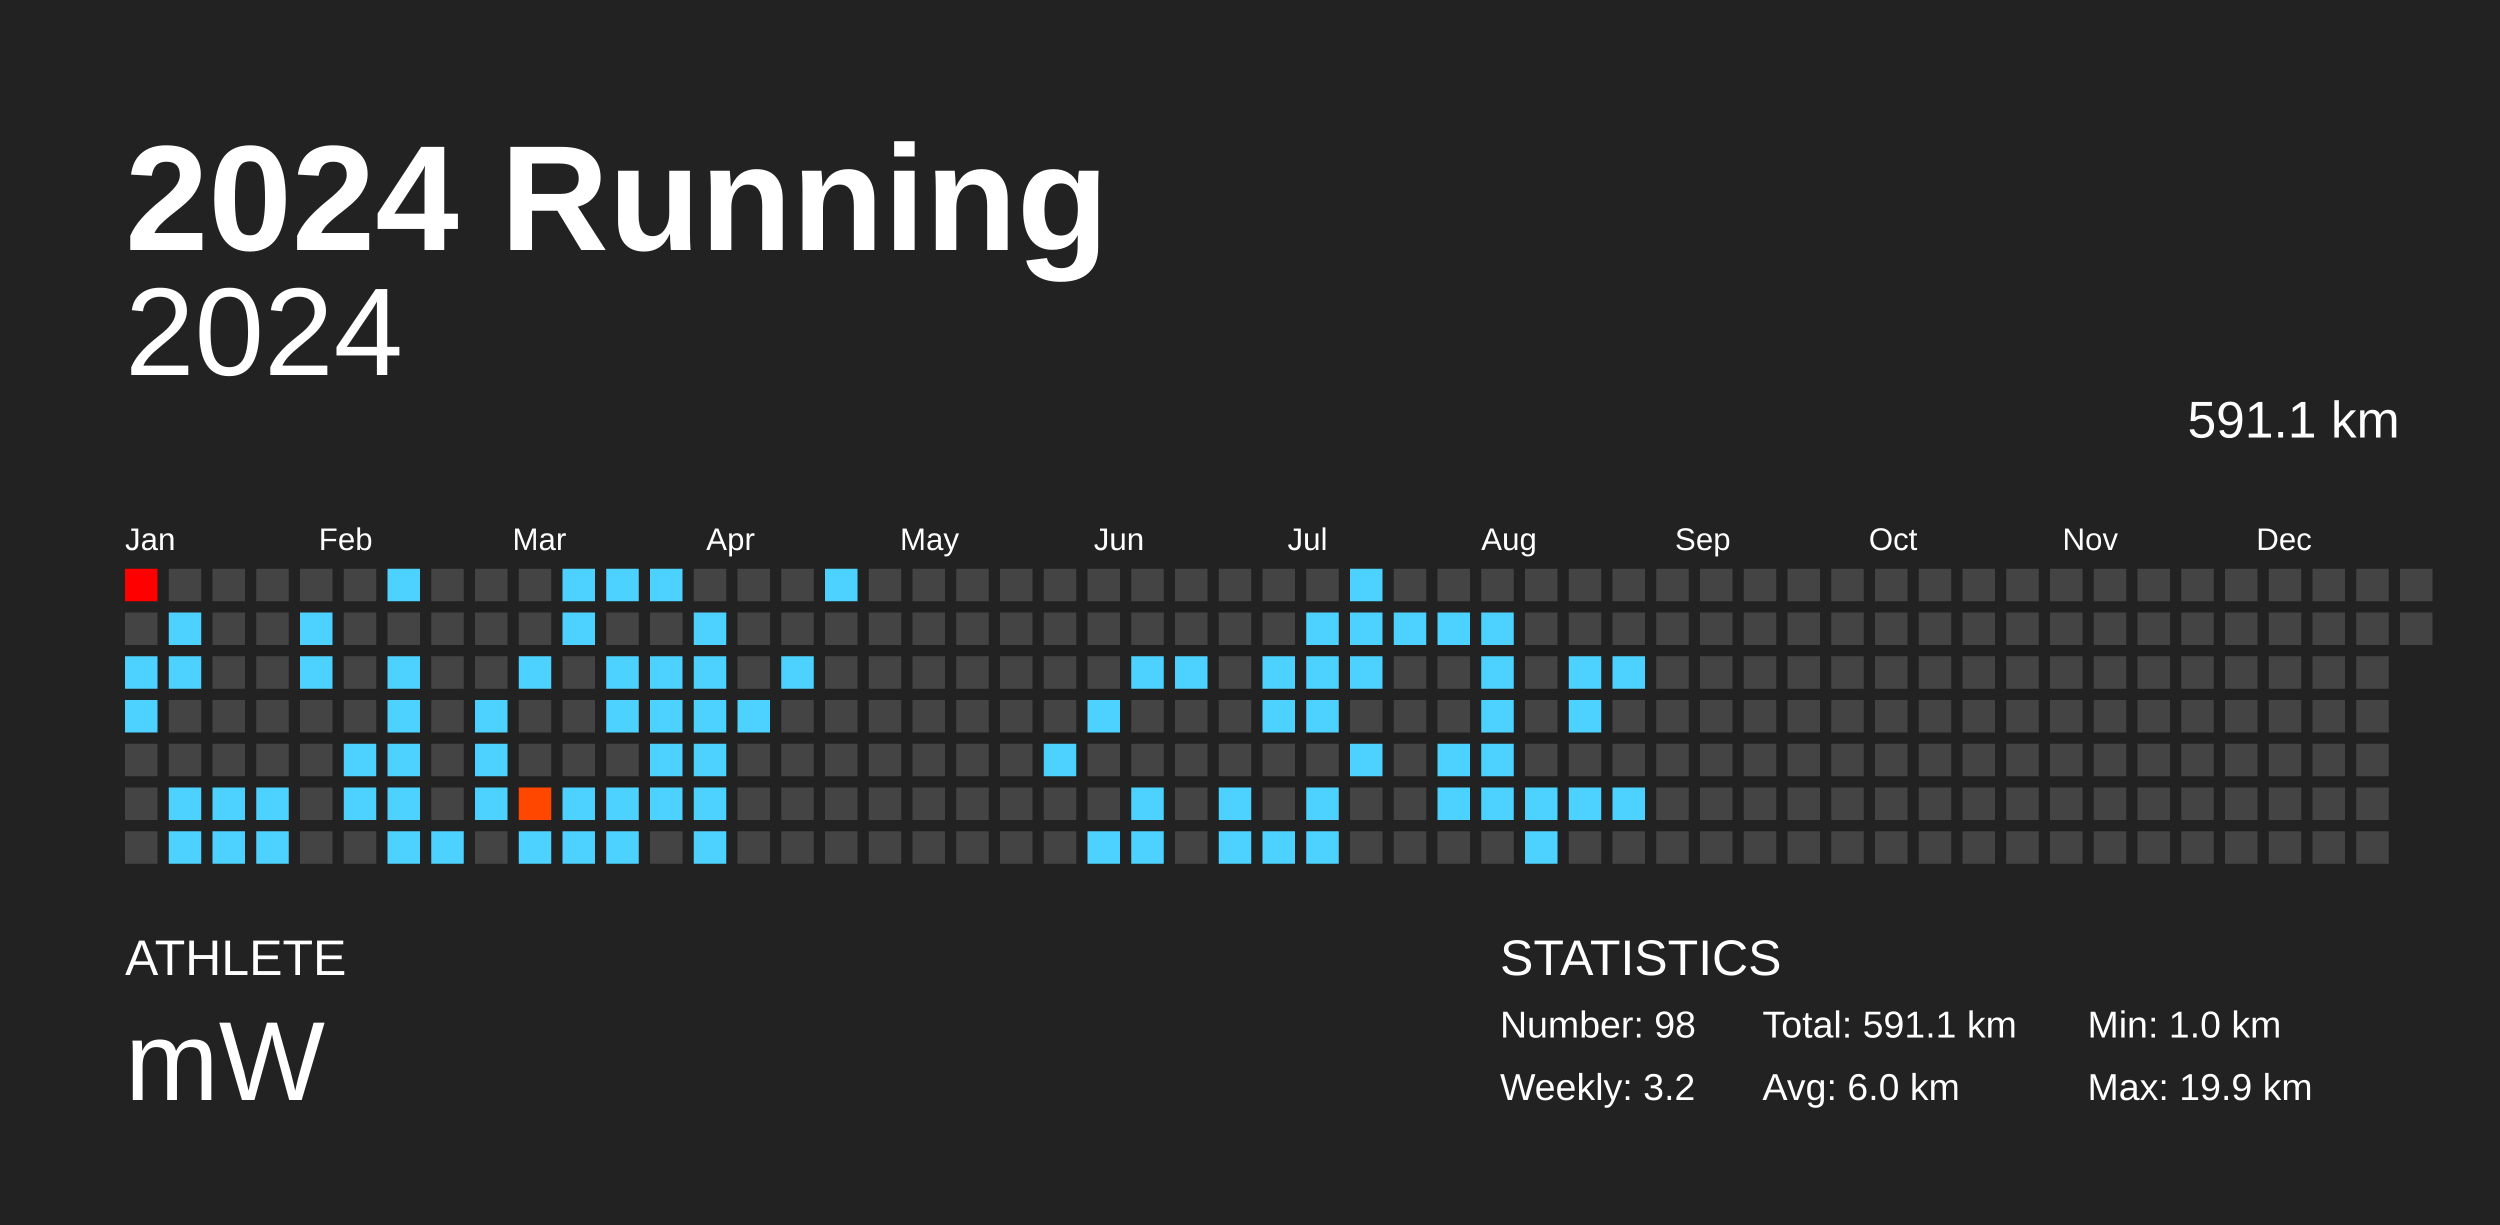
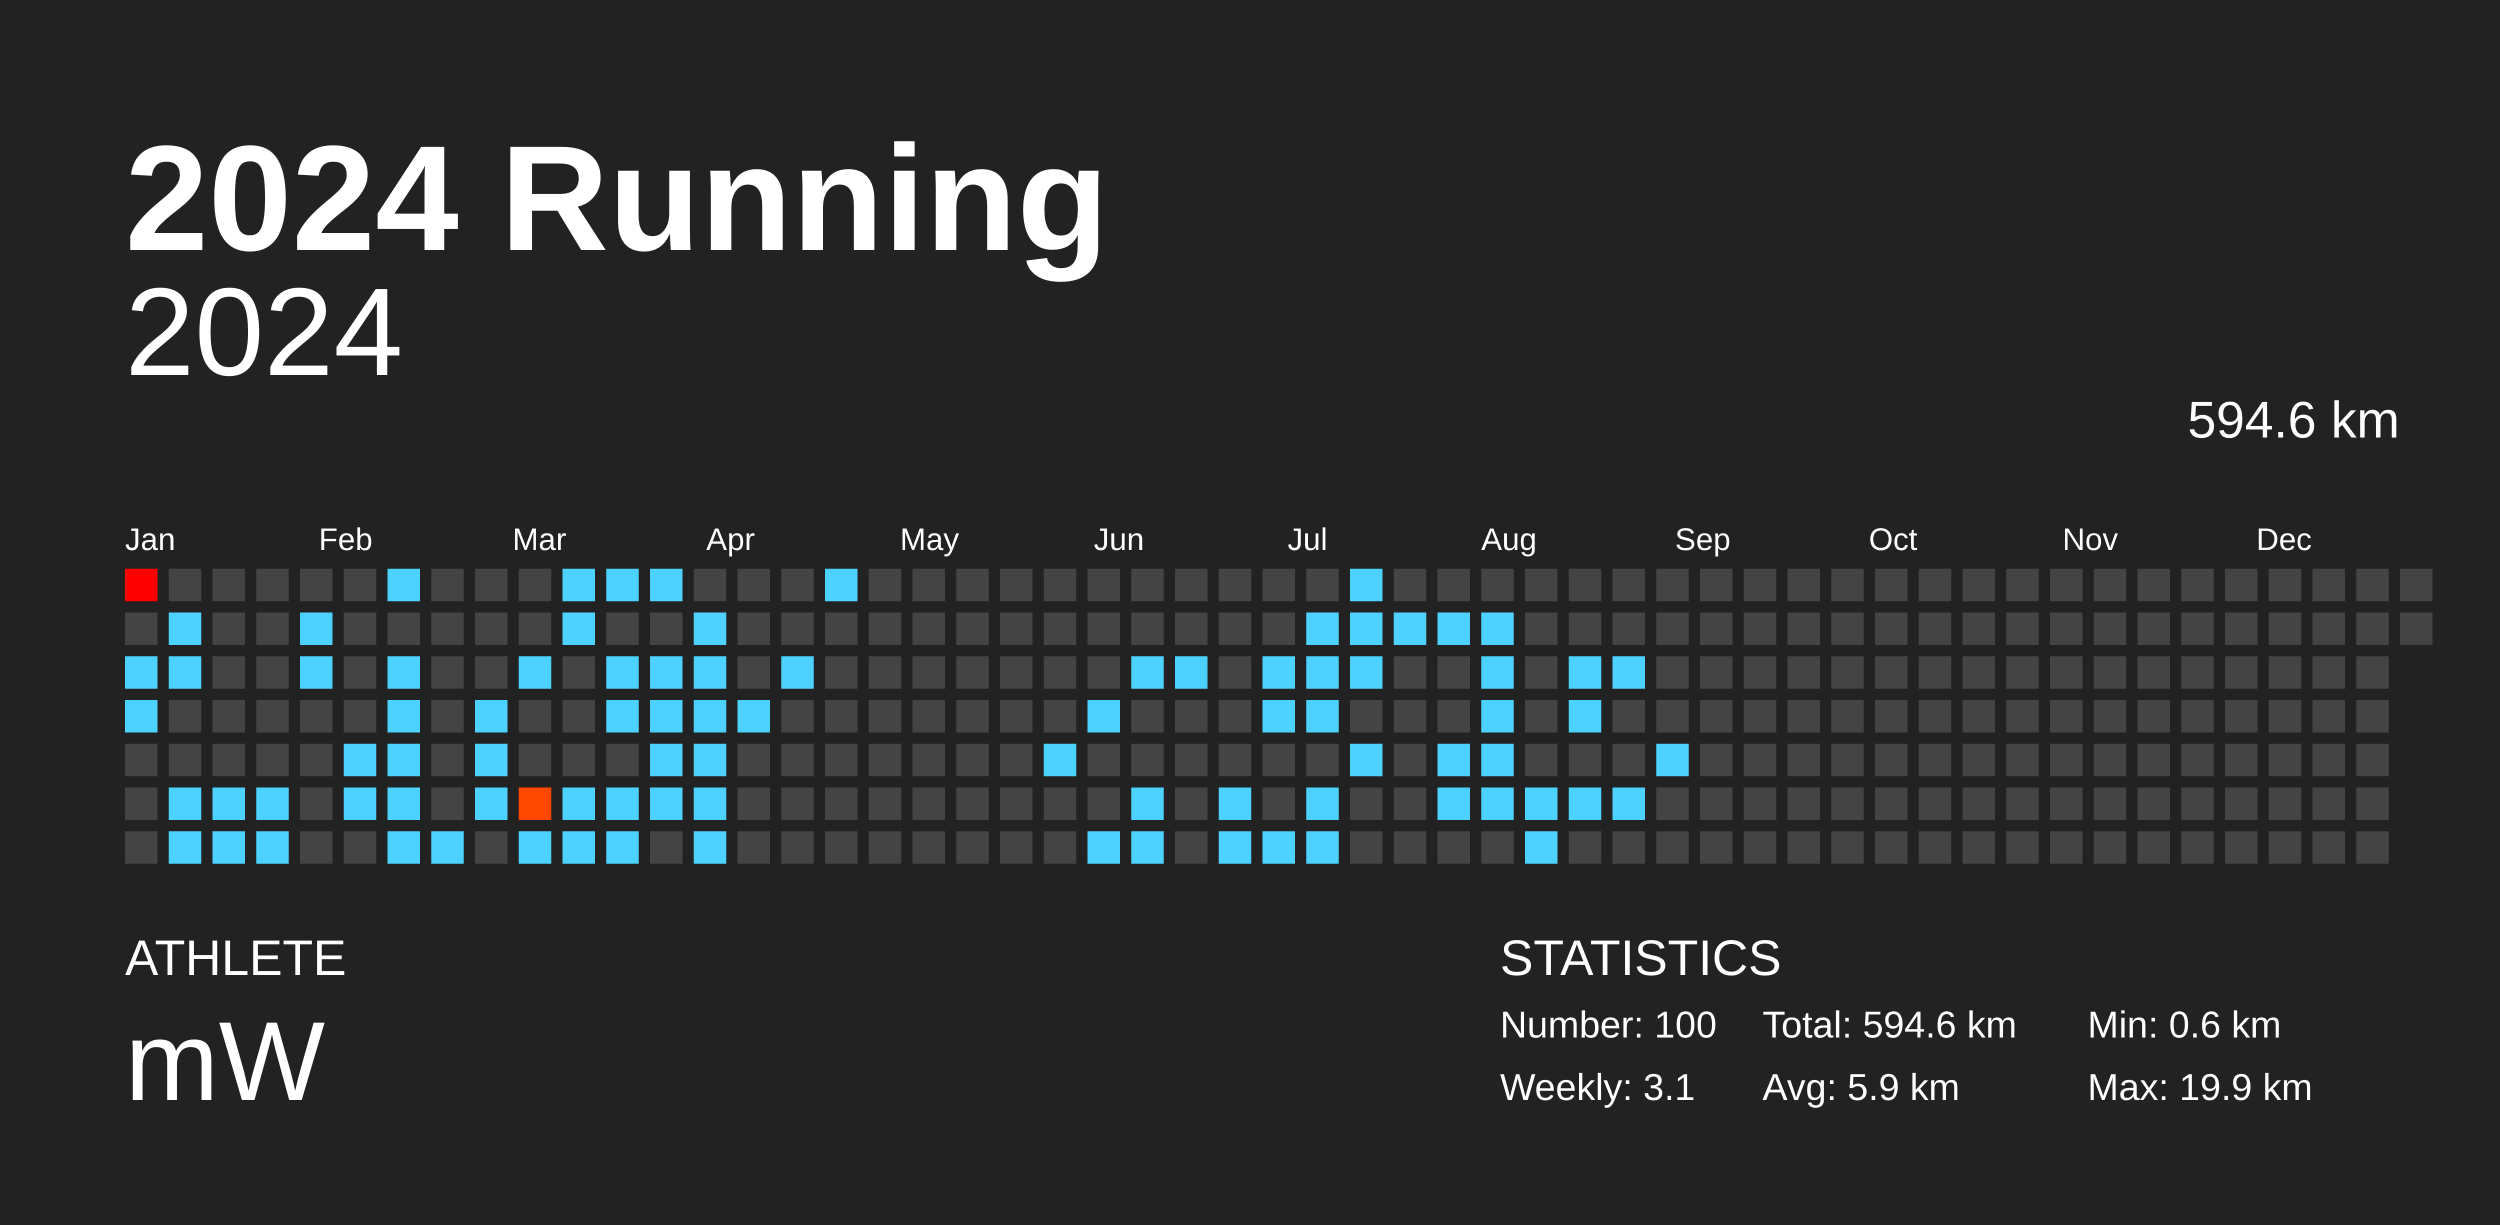
<svg xmlns="http://www.w3.org/2000/svg" baseProfile="full" height="98mm" version="1.1" viewBox="0,0,200,98" width="200mm">
  <defs />
  <rect fill="#222222" height="98" width="200" x="0" y="0" />
  <text fill="#FFFFFF" style="font-size:12px; font-family:Arial; font-weight:bold;" x="10" y="20">2024 Running</text>
  <text fill="#FFFFFF" style="font-size:4px; font-family:Arial" x="10" y="78">ATHLETE</text>
  <text fill="#FFFFFF" style="font-size:9px; font-family:Arial" x="10" y="88">mW</text>
  <text fill="#FFFFFF" style="font-size:4px; font-family:Arial" x="120" y="78">STATISTICS</text>
-   <text fill="#FFFFFF" style="font-size:3px; font-family:Arial" x="120" y="83">Number: 98</text>
-   <text fill="#FFFFFF" style="font-size:3px; font-family:Arial" x="120" y="88">Weekly: 3.2</text>
-   <text fill="#FFFFFF" style="font-size:3px; font-family:Arial" x="141" y="83">Total: 591.1 km</text>
-   <text fill="#FFFFFF" style="font-size:3px; font-family:Arial" x="141" y="88">Avg: 6.0 km</text>
-   <text fill="#FFFFFF" style="font-size:3px; font-family:Arial" x="167" y="83">Min: 1.0 km</text>
+   <text fill="#FFFFFF" style="font-size:3px; font-family:Arial" x="120" y="83">Number: 100</text>
+   <text fill="#FFFFFF" style="font-size:3px; font-family:Arial" x="120" y="88">Weekly: 3.1</text>
+   <text fill="#FFFFFF" style="font-size:3px; font-family:Arial" x="141" y="83">Total: 594.6 km</text>
+   <text fill="#FFFFFF" style="font-size:3px; font-family:Arial" x="141" y="88">Avg: 5.9 km</text>
+   <text fill="#FFFFFF" style="font-size:3px; font-family:Arial" x="167" y="83">Min: 0.6 km</text>
  <text fill="#FFFFFF" style="font-size:3px; font-family:Arial" x="167" y="88">Max: 19.9 km</text>
  <text alignment-baseline="hanging" fill="#FFFFFF" style="font-size:10.0px; font-family:Arial;" x="10" y="30">2024</text>
-   <text alignment-baseline="hanging" fill="#FFFFFF" style="font-size:4.125px; font-family:Arial;" x="175" y="35">591.1 km</text>
+   <text alignment-baseline="hanging" fill="#FFFFFF" style="font-size:4.125px; font-family:Arial;" x="175" y="35">594.6 km</text>
  <text fill="#FFFFFF" style="font-size:2.5px; font-family:Arial" x="10.0" y="44">Jan</text>
  <text fill="#FFFFFF" style="font-size:2.5px; font-family:Arial" x="25.5" y="44">Feb</text>
  <text fill="#FFFFFF" style="font-size:2.5px; font-family:Arial" x="41.0" y="44">Mar</text>
  <text fill="#FFFFFF" style="font-size:2.5px; font-family:Arial" x="56.5" y="44">Apr</text>
  <text fill="#FFFFFF" style="font-size:2.5px; font-family:Arial" x="72.0" y="44">May</text>
  <text fill="#FFFFFF" style="font-size:2.5px; font-family:Arial" x="87.5" y="44">Jun</text>
  <text fill="#FFFFFF" style="font-size:2.5px; font-family:Arial" x="103.0" y="44">Jul</text>
  <text fill="#FFFFFF" style="font-size:2.5px; font-family:Arial" x="118.5" y="44">Aug</text>
  <text fill="#FFFFFF" style="font-size:2.5px; font-family:Arial" x="134.0" y="44">Sep</text>
  <text fill="#FFFFFF" style="font-size:2.5px; font-family:Arial" x="149.5" y="44">Oct</text>
  <text fill="#FFFFFF" style="font-size:2.5px; font-family:Arial" x="165.0" y="44">Nov</text>
  <text fill="#FFFFFF" style="font-size:2.5px; font-family:Arial" x="180.5" y="44">Dec</text>
  <rect fill="red" height="2.6" width="2.6" x="10.0" y="45.5" />
  <rect fill="#444444" height="2.6" width="2.6" x="10.0" y="49.0" />
  <rect fill="#4dd2ff" height="2.6" width="2.6" x="10.0" y="52.5" />
  <rect fill="#4dd2ff" height="2.6" width="2.6" x="10.0" y="56.0" />
  <rect fill="#444444" height="2.6" width="2.6" x="10.0" y="59.5" />
  <rect fill="#444444" height="2.6" width="2.6" x="10.0" y="63.0" />
  <rect fill="#444444" height="2.6" width="2.6" x="10.0" y="66.5" />
  <rect fill="#444444" height="2.6" width="2.6" x="13.5" y="45.5" />
  <rect fill="#4dd2ff" height="2.6" width="2.6" x="13.5" y="49.0" />
  <rect fill="#4dd2ff" height="2.6" width="2.6" x="13.5" y="52.5" />
  <rect fill="#444444" height="2.6" width="2.6" x="13.5" y="56.0" />
  <rect fill="#444444" height="2.6" width="2.6" x="13.5" y="59.5" />
  <rect fill="#4dd2ff" height="2.6" width="2.6" x="13.5" y="63.0" />
  <rect fill="#4dd2ff" height="2.6" width="2.6" x="13.5" y="66.5" />
  <rect fill="#444444" height="2.6" width="2.6" x="17.0" y="45.5" />
  <rect fill="#444444" height="2.6" width="2.6" x="17.0" y="49.0" />
  <rect fill="#444444" height="2.6" width="2.6" x="17.0" y="52.5" />
  <rect fill="#444444" height="2.6" width="2.6" x="17.0" y="56.0" />
  <rect fill="#444444" height="2.6" width="2.6" x="17.0" y="59.5" />
  <rect fill="#4dd2ff" height="2.6" width="2.6" x="17.0" y="63.0" />
  <rect fill="#4dd2ff" height="2.6" width="2.6" x="17.0" y="66.5" />
  <rect fill="#444444" height="2.6" width="2.6" x="20.5" y="45.5" />
  <rect fill="#444444" height="2.6" width="2.6" x="20.5" y="49.0" />
  <rect fill="#444444" height="2.6" width="2.6" x="20.5" y="52.5" />
  <rect fill="#444444" height="2.6" width="2.6" x="20.5" y="56.0" />
  <rect fill="#444444" height="2.6" width="2.6" x="20.5" y="59.5" />
  <rect fill="#4dd2ff" height="2.6" width="2.6" x="20.5" y="63.0" />
  <rect fill="#4dd2ff" height="2.6" width="2.6" x="20.5" y="66.5" />
  <rect fill="#444444" height="2.6" width="2.6" x="24.0" y="45.5" />
  <rect fill="#4dd2ff" height="2.6" width="2.6" x="24.0" y="49.0" />
  <rect fill="#4dd2ff" height="2.6" width="2.6" x="24.0" y="52.5" />
  <rect fill="#444444" height="2.6" width="2.6" x="24.0" y="56.0" />
  <rect fill="#444444" height="2.6" width="2.6" x="24.0" y="59.5" />
  <rect fill="#444444" height="2.6" width="2.6" x="24.0" y="63.0" />
  <rect fill="#444444" height="2.6" width="2.6" x="24.0" y="66.5" />
  <rect fill="#444444" height="2.6" width="2.6" x="27.5" y="45.5" />
  <rect fill="#444444" height="2.6" width="2.6" x="27.5" y="49.0" />
  <rect fill="#444444" height="2.6" width="2.6" x="27.5" y="52.5" />
  <rect fill="#444444" height="2.6" width="2.6" x="27.5" y="56.0" />
  <rect fill="#4dd2ff" height="2.6" width="2.6" x="27.5" y="59.5" />
  <rect fill="#4dd2ff" height="2.6" width="2.6" x="27.5" y="63.0" />
  <rect fill="#444444" height="2.6" width="2.6" x="27.5" y="66.5" />
  <rect fill="#4dd2ff" height="2.6" width="2.6" x="31.0" y="45.5" />
  <rect fill="#444444" height="2.6" width="2.6" x="31.0" y="49.0" />
  <rect fill="#4dd2ff" height="2.6" width="2.6" x="31.0" y="52.5" />
  <rect fill="#4dd2ff" height="2.6" width="2.6" x="31.0" y="56.0" />
  <rect fill="#4dd2ff" height="2.6" width="2.6" x="31.0" y="59.5" />
  <rect fill="#4dd2ff" height="2.6" width="2.6" x="31.0" y="63.0" />
  <rect fill="#4dd2ff" height="2.6" width="2.6" x="31.0" y="66.5" />
  <rect fill="#444444" height="2.6" width="2.6" x="34.5" y="45.5" />
  <rect fill="#444444" height="2.6" width="2.6" x="34.5" y="49.0" />
  <rect fill="#444444" height="2.6" width="2.6" x="34.5" y="52.5" />
  <rect fill="#444444" height="2.6" width="2.6" x="34.5" y="56.0" />
  <rect fill="#444444" height="2.6" width="2.6" x="34.5" y="59.5" />
  <rect fill="#444444" height="2.6" width="2.6" x="34.5" y="63.0" />
  <rect fill="#4dd2ff" height="2.6" width="2.6" x="34.5" y="66.5" />
  <rect fill="#444444" height="2.6" width="2.6" x="38.0" y="45.5" />
  <rect fill="#444444" height="2.6" width="2.6" x="38.0" y="49.0" />
  <rect fill="#444444" height="2.6" width="2.6" x="38.0" y="52.5" />
  <rect fill="#4dd2ff" height="2.6" width="2.6" x="38.0" y="56.0" />
  <rect fill="#4dd2ff" height="2.6" width="2.6" x="38.0" y="59.5" />
  <rect fill="#4dd2ff" height="2.6" width="2.6" x="38.0" y="63.0" />
  <rect fill="#444444" height="2.6" width="2.6" x="38.0" y="66.5" />
  <rect fill="#444444" height="2.6" width="2.6" x="41.5" y="45.5" />
  <rect fill="#444444" height="2.6" width="2.6" x="41.5" y="49.0" />
  <rect fill="#4dd2ff" height="2.6" width="2.6" x="41.5" y="52.5" />
  <rect fill="#444444" height="2.6" width="2.6" x="41.5" y="56.0" />
  <rect fill="#444444" height="2.6" width="2.6" x="41.5" y="59.5" />
  <rect fill="#ff4700" height="2.6" width="2.6" x="41.5" y="63.0" />
  <rect fill="#4dd2ff" height="2.6" width="2.6" x="41.5" y="66.5" />
  <rect fill="#4dd2ff" height="2.6" width="2.6" x="45.0" y="45.5" />
  <rect fill="#4dd2ff" height="2.6" width="2.6" x="45.0" y="49.0" />
  <rect fill="#444444" height="2.6" width="2.6" x="45.0" y="52.5" />
  <rect fill="#444444" height="2.6" width="2.6" x="45.0" y="56.0" />
  <rect fill="#444444" height="2.6" width="2.6" x="45.0" y="59.5" />
  <rect fill="#4dd2ff" height="2.6" width="2.6" x="45.0" y="63.0" />
  <rect fill="#4dd2ff" height="2.6" width="2.6" x="45.0" y="66.5" />
  <rect fill="#4dd2ff" height="2.6" width="2.6" x="48.5" y="45.5" />
  <rect fill="#444444" height="2.6" width="2.6" x="48.5" y="49.0" />
  <rect fill="#4dd2ff" height="2.6" width="2.6" x="48.5" y="52.5" />
  <rect fill="#4dd2ff" height="2.6" width="2.6" x="48.5" y="56.0" />
  <rect fill="#444444" height="2.6" width="2.6" x="48.5" y="59.5" />
  <rect fill="#4dd2ff" height="2.6" width="2.6" x="48.5" y="63.0" />
  <rect fill="#4dd2ff" height="2.6" width="2.6" x="48.5" y="66.5" />
  <rect fill="#4dd2ff" height="2.6" width="2.6" x="52.0" y="45.5" />
  <rect fill="#444444" height="2.6" width="2.6" x="52.0" y="49.0" />
  <rect fill="#4dd2ff" height="2.6" width="2.6" x="52.0" y="52.5" />
  <rect fill="#4dd2ff" height="2.6" width="2.6" x="52.0" y="56.0" />
  <rect fill="#4dd2ff" height="2.6" width="2.6" x="52.0" y="59.5" />
  <rect fill="#4dd2ff" height="2.6" width="2.6" x="52.0" y="63.0" />
  <rect fill="#444444" height="2.6" width="2.6" x="52.0" y="66.5" />
  <rect fill="#444444" height="2.6" width="2.6" x="55.5" y="45.5" />
  <rect fill="#4dd2ff" height="2.6" width="2.6" x="55.5" y="49.0" />
  <rect fill="#4dd2ff" height="2.6" width="2.6" x="55.5" y="52.5" />
  <rect fill="#4dd2ff" height="2.6" width="2.6" x="55.5" y="56.0" />
  <rect fill="#4dd2ff" height="2.6" width="2.6" x="55.5" y="59.5" />
  <rect fill="#4dd2ff" height="2.6" width="2.6" x="55.5" y="63.0" />
  <rect fill="#4dd2ff" height="2.6" width="2.6" x="55.5" y="66.5" />
  <rect fill="#444444" height="2.6" width="2.6" x="59.0" y="45.5" />
  <rect fill="#444444" height="2.6" width="2.6" x="59.0" y="49.0" />
  <rect fill="#444444" height="2.6" width="2.6" x="59.0" y="52.5" />
  <rect fill="#4dd2ff" height="2.6" width="2.6" x="59.0" y="56.0" />
  <rect fill="#444444" height="2.6" width="2.6" x="59.0" y="59.5" />
  <rect fill="#444444" height="2.6" width="2.6" x="59.0" y="63.0" />
  <rect fill="#444444" height="2.6" width="2.6" x="59.0" y="66.5" />
  <rect fill="#444444" height="2.6" width="2.6" x="62.5" y="45.5" />
  <rect fill="#444444" height="2.6" width="2.6" x="62.5" y="49.0" />
  <rect fill="#4dd2ff" height="2.6" width="2.6" x="62.5" y="52.5" />
  <rect fill="#444444" height="2.6" width="2.6" x="62.5" y="56.0" />
  <rect fill="#444444" height="2.6" width="2.6" x="62.5" y="59.5" />
  <rect fill="#444444" height="2.6" width="2.6" x="62.5" y="63.0" />
  <rect fill="#444444" height="2.6" width="2.6" x="62.5" y="66.5" />
  <rect fill="#4dd2ff" height="2.6" width="2.6" x="66.0" y="45.5" />
  <rect fill="#444444" height="2.6" width="2.6" x="66.0" y="49.0" />
  <rect fill="#444444" height="2.6" width="2.6" x="66.0" y="52.5" />
  <rect fill="#444444" height="2.6" width="2.6" x="66.0" y="56.0" />
  <rect fill="#444444" height="2.6" width="2.6" x="66.0" y="59.5" />
  <rect fill="#444444" height="2.6" width="2.6" x="66.0" y="63.0" />
  <rect fill="#444444" height="2.6" width="2.6" x="66.0" y="66.5" />
  <rect fill="#444444" height="2.6" width="2.6" x="69.5" y="45.5" />
  <rect fill="#444444" height="2.6" width="2.6" x="69.5" y="49.0" />
  <rect fill="#444444" height="2.6" width="2.6" x="69.5" y="52.5" />
  <rect fill="#444444" height="2.6" width="2.6" x="69.5" y="56.0" />
  <rect fill="#444444" height="2.6" width="2.6" x="69.5" y="59.5" />
  <rect fill="#444444" height="2.6" width="2.6" x="69.5" y="63.0" />
  <rect fill="#444444" height="2.6" width="2.6" x="69.5" y="66.5" />
  <rect fill="#444444" height="2.6" width="2.6" x="73.0" y="45.5" />
  <rect fill="#444444" height="2.6" width="2.6" x="73.0" y="49.0" />
  <rect fill="#444444" height="2.6" width="2.6" x="73.0" y="52.5" />
  <rect fill="#444444" height="2.6" width="2.6" x="73.0" y="56.0" />
  <rect fill="#444444" height="2.6" width="2.6" x="73.0" y="59.5" />
  <rect fill="#444444" height="2.6" width="2.6" x="73.0" y="63.0" />
  <rect fill="#444444" height="2.6" width="2.6" x="73.0" y="66.5" />
  <rect fill="#444444" height="2.6" width="2.6" x="76.5" y="45.5" />
  <rect fill="#444444" height="2.6" width="2.6" x="76.5" y="49.0" />
  <rect fill="#444444" height="2.6" width="2.6" x="76.5" y="52.5" />
  <rect fill="#444444" height="2.6" width="2.6" x="76.5" y="56.0" />
  <rect fill="#444444" height="2.6" width="2.6" x="76.5" y="59.5" />
  <rect fill="#444444" height="2.6" width="2.6" x="76.5" y="63.0" />
  <rect fill="#444444" height="2.6" width="2.6" x="76.5" y="66.5" />
  <rect fill="#444444" height="2.6" width="2.6" x="80.0" y="45.5" />
  <rect fill="#444444" height="2.6" width="2.6" x="80.0" y="49.0" />
  <rect fill="#444444" height="2.6" width="2.6" x="80.0" y="52.5" />
  <rect fill="#444444" height="2.6" width="2.6" x="80.0" y="56.0" />
  <rect fill="#444444" height="2.6" width="2.6" x="80.0" y="59.5" />
  <rect fill="#444444" height="2.6" width="2.6" x="80.0" y="63.0" />
  <rect fill="#444444" height="2.6" width="2.6" x="80.0" y="66.5" />
  <rect fill="#444444" height="2.6" width="2.6" x="83.5" y="45.5" />
  <rect fill="#444444" height="2.6" width="2.6" x="83.5" y="49.0" />
  <rect fill="#444444" height="2.6" width="2.6" x="83.5" y="52.5" />
  <rect fill="#444444" height="2.6" width="2.6" x="83.5" y="56.0" />
  <rect fill="#4dd2ff" height="2.6" width="2.6" x="83.5" y="59.5" />
  <rect fill="#444444" height="2.6" width="2.6" x="83.5" y="63.0" />
  <rect fill="#444444" height="2.6" width="2.6" x="83.5" y="66.5" />
  <rect fill="#444444" height="2.6" width="2.6" x="87.0" y="45.5" />
  <rect fill="#444444" height="2.6" width="2.6" x="87.0" y="49.0" />
  <rect fill="#444444" height="2.6" width="2.6" x="87.0" y="52.5" />
  <rect fill="#4dd2ff" height="2.6" width="2.6" x="87.0" y="56.0" />
  <rect fill="#444444" height="2.6" width="2.6" x="87.0" y="59.5" />
  <rect fill="#444444" height="2.6" width="2.6" x="87.0" y="63.0" />
  <rect fill="#4dd2ff" height="2.6" width="2.6" x="87.0" y="66.5" />
  <rect fill="#444444" height="2.6" width="2.6" x="90.5" y="45.5" />
  <rect fill="#444444" height="2.6" width="2.6" x="90.5" y="49.0" />
  <rect fill="#4dd2ff" height="2.6" width="2.6" x="90.5" y="52.5" />
  <rect fill="#444444" height="2.6" width="2.6" x="90.5" y="56.0" />
  <rect fill="#444444" height="2.6" width="2.6" x="90.5" y="59.5" />
  <rect fill="#4dd2ff" height="2.6" width="2.6" x="90.5" y="63.0" />
  <rect fill="#4dd2ff" height="2.6" width="2.6" x="90.5" y="66.5" />
  <rect fill="#444444" height="2.6" width="2.6" x="94.0" y="45.5" />
  <rect fill="#444444" height="2.6" width="2.6" x="94.0" y="49.0" />
  <rect fill="#4dd2ff" height="2.6" width="2.6" x="94.0" y="52.5" />
  <rect fill="#444444" height="2.6" width="2.6" x="94.0" y="56.0" />
  <rect fill="#444444" height="2.6" width="2.6" x="94.0" y="59.5" />
  <rect fill="#444444" height="2.6" width="2.6" x="94.0" y="63.0" />
  <rect fill="#444444" height="2.6" width="2.6" x="94.0" y="66.5" />
  <rect fill="#444444" height="2.6" width="2.6" x="97.5" y="45.5" />
  <rect fill="#444444" height="2.6" width="2.6" x="97.5" y="49.0" />
  <rect fill="#444444" height="2.6" width="2.6" x="97.5" y="52.5" />
  <rect fill="#444444" height="2.6" width="2.6" x="97.5" y="56.0" />
  <rect fill="#444444" height="2.6" width="2.6" x="97.5" y="59.5" />
  <rect fill="#4dd2ff" height="2.6" width="2.6" x="97.5" y="63.0" />
  <rect fill="#4dd2ff" height="2.6" width="2.6" x="97.5" y="66.5" />
  <rect fill="#444444" height="2.6" width="2.6" x="101.0" y="45.5" />
  <rect fill="#444444" height="2.6" width="2.6" x="101.0" y="49.0" />
  <rect fill="#4dd2ff" height="2.6" width="2.6" x="101.0" y="52.5" />
  <rect fill="#4dd2ff" height="2.6" width="2.6" x="101.0" y="56.0" />
  <rect fill="#444444" height="2.6" width="2.6" x="101.0" y="59.5" />
  <rect fill="#444444" height="2.6" width="2.6" x="101.0" y="63.0" />
  <rect fill="#4dd2ff" height="2.6" width="2.6" x="101.0" y="66.5" />
  <rect fill="#444444" height="2.6" width="2.6" x="104.5" y="45.5" />
  <rect fill="#4dd2ff" height="2.6" width="2.6" x="104.5" y="49.0" />
  <rect fill="#4dd2ff" height="2.6" width="2.6" x="104.5" y="52.5" />
  <rect fill="#4dd2ff" height="2.6" width="2.6" x="104.5" y="56.0" />
  <rect fill="#444444" height="2.6" width="2.6" x="104.5" y="59.5" />
  <rect fill="#4dd2ff" height="2.6" width="2.6" x="104.5" y="63.0" />
  <rect fill="#4dd2ff" height="2.6" width="2.6" x="104.5" y="66.5" />
  <rect fill="#4dd2ff" height="2.6" width="2.6" x="108.0" y="45.5" />
  <rect fill="#4dd2ff" height="2.6" width="2.6" x="108.0" y="49.0" />
  <rect fill="#4dd2ff" height="2.6" width="2.6" x="108.0" y="52.5" />
  <rect fill="#444444" height="2.6" width="2.6" x="108.0" y="56.0" />
  <rect fill="#4dd2ff" height="2.6" width="2.6" x="108.0" y="59.5" />
  <rect fill="#444444" height="2.6" width="2.6" x="108.0" y="63.0" />
  <rect fill="#444444" height="2.6" width="2.6" x="108.0" y="66.5" />
  <rect fill="#444444" height="2.6" width="2.6" x="111.5" y="45.5" />
  <rect fill="#4dd2ff" height="2.6" width="2.6" x="111.5" y="49.0" />
  <rect fill="#444444" height="2.6" width="2.6" x="111.5" y="52.5" />
  <rect fill="#444444" height="2.6" width="2.6" x="111.5" y="56.0" />
  <rect fill="#444444" height="2.6" width="2.6" x="111.5" y="59.5" />
  <rect fill="#444444" height="2.6" width="2.6" x="111.5" y="63.0" />
  <rect fill="#444444" height="2.6" width="2.6" x="111.5" y="66.5" />
  <rect fill="#444444" height="2.6" width="2.6" x="115.0" y="45.5" />
  <rect fill="#4dd2ff" height="2.6" width="2.6" x="115.0" y="49.0" />
  <rect fill="#444444" height="2.6" width="2.6" x="115.0" y="52.5" />
  <rect fill="#444444" height="2.6" width="2.6" x="115.0" y="56.0" />
  <rect fill="#4dd2ff" height="2.6" width="2.6" x="115.0" y="59.5" />
  <rect fill="#4dd2ff" height="2.6" width="2.6" x="115.0" y="63.0" />
  <rect fill="#444444" height="2.6" width="2.6" x="115.0" y="66.5" />
  <rect fill="#444444" height="2.6" width="2.6" x="118.5" y="45.5" />
  <rect fill="#4dd2ff" height="2.6" width="2.6" x="118.5" y="49.0" />
  <rect fill="#4dd2ff" height="2.6" width="2.6" x="118.5" y="52.5" />
  <rect fill="#4dd2ff" height="2.6" width="2.6" x="118.5" y="56.0" />
  <rect fill="#4dd2ff" height="2.6" width="2.6" x="118.5" y="59.5" />
  <rect fill="#4dd2ff" height="2.6" width="2.6" x="118.5" y="63.0" />
  <rect fill="#444444" height="2.6" width="2.6" x="118.5" y="66.5" />
  <rect fill="#444444" height="2.6" width="2.6" x="122.0" y="45.5" />
  <rect fill="#444444" height="2.6" width="2.6" x="122.0" y="49.0" />
  <rect fill="#444444" height="2.6" width="2.6" x="122.0" y="52.5" />
  <rect fill="#444444" height="2.6" width="2.6" x="122.0" y="56.0" />
  <rect fill="#444444" height="2.6" width="2.6" x="122.0" y="59.5" />
  <rect fill="#4dd2ff" height="2.6" width="2.6" x="122.0" y="63.0" />
  <rect fill="#4dd2ff" height="2.6" width="2.6" x="122.0" y="66.5" />
  <rect fill="#444444" height="2.6" width="2.6" x="125.5" y="45.5" />
  <rect fill="#444444" height="2.6" width="2.6" x="125.5" y="49.0" />
  <rect fill="#4dd2ff" height="2.6" width="2.6" x="125.5" y="52.5" />
  <rect fill="#4dd2ff" height="2.6" width="2.6" x="125.5" y="56.0" />
  <rect fill="#444444" height="2.6" width="2.6" x="125.5" y="59.5" />
  <rect fill="#4dd2ff" height="2.6" width="2.6" x="125.5" y="63.0" />
  <rect fill="#444444" height="2.6" width="2.6" x="125.5" y="66.5" />
  <rect fill="#444444" height="2.6" width="2.6" x="129.0" y="45.5" />
  <rect fill="#444444" height="2.6" width="2.6" x="129.0" y="49.0" />
  <rect fill="#4dd2ff" height="2.6" width="2.6" x="129.0" y="52.5" />
  <rect fill="#444444" height="2.6" width="2.6" x="129.0" y="56.0" />
  <rect fill="#444444" height="2.6" width="2.6" x="129.0" y="59.5" />
  <rect fill="#4dd2ff" height="2.6" width="2.6" x="129.0" y="63.0" />
  <rect fill="#444444" height="2.6" width="2.6" x="129.0" y="66.5" />
  <rect fill="#444444" height="2.6" width="2.6" x="132.5" y="45.5" />
  <rect fill="#444444" height="2.6" width="2.6" x="132.5" y="49.0" />
  <rect fill="#444444" height="2.6" width="2.6" x="132.5" y="52.5" />
  <rect fill="#444444" height="2.6" width="2.6" x="132.5" y="56.0" />
-   <rect fill="#444444" height="2.6" width="2.6" x="132.5" y="59.5" />
+   <rect fill="#4dd2ff" height="2.6" width="2.6" x="132.5" y="59.5" />
  <rect fill="#444444" height="2.6" width="2.6" x="132.5" y="63.0" />
  <rect fill="#444444" height="2.6" width="2.6" x="132.5" y="66.5" />
  <rect fill="#444444" height="2.6" width="2.6" x="136.0" y="45.5" />
  <rect fill="#444444" height="2.6" width="2.6" x="136.0" y="49.0" />
  <rect fill="#444444" height="2.6" width="2.6" x="136.0" y="52.5" />
  <rect fill="#444444" height="2.6" width="2.6" x="136.0" y="56.0" />
  <rect fill="#444444" height="2.6" width="2.6" x="136.0" y="59.5" />
  <rect fill="#444444" height="2.6" width="2.6" x="136.0" y="63.0" />
  <rect fill="#444444" height="2.6" width="2.6" x="136.0" y="66.5" />
  <rect fill="#444444" height="2.6" width="2.6" x="139.5" y="45.5" />
  <rect fill="#444444" height="2.6" width="2.6" x="139.5" y="49.0" />
  <rect fill="#444444" height="2.6" width="2.6" x="139.5" y="52.5" />
  <rect fill="#444444" height="2.6" width="2.6" x="139.5" y="56.0" />
  <rect fill="#444444" height="2.6" width="2.6" x="139.5" y="59.5" />
  <rect fill="#444444" height="2.6" width="2.6" x="139.5" y="63.0" />
  <rect fill="#444444" height="2.6" width="2.6" x="139.5" y="66.5" />
  <rect fill="#444444" height="2.6" width="2.6" x="143.0" y="45.5" />
  <rect fill="#444444" height="2.6" width="2.6" x="143.0" y="49.0" />
  <rect fill="#444444" height="2.6" width="2.6" x="143.0" y="52.5" />
  <rect fill="#444444" height="2.6" width="2.6" x="143.0" y="56.0" />
  <rect fill="#444444" height="2.6" width="2.6" x="143.0" y="59.5" />
  <rect fill="#444444" height="2.6" width="2.6" x="143.0" y="63.0" />
  <rect fill="#444444" height="2.6" width="2.6" x="143.0" y="66.5" />
  <rect fill="#444444" height="2.6" width="2.6" x="146.5" y="45.5" />
  <rect fill="#444444" height="2.6" width="2.6" x="146.5" y="49.0" />
  <rect fill="#444444" height="2.6" width="2.6" x="146.5" y="52.5" />
  <rect fill="#444444" height="2.6" width="2.6" x="146.5" y="56.0" />
  <rect fill="#444444" height="2.6" width="2.6" x="146.5" y="59.5" />
  <rect fill="#444444" height="2.6" width="2.6" x="146.5" y="63.0" />
  <rect fill="#444444" height="2.6" width="2.6" x="146.5" y="66.5" />
  <rect fill="#444444" height="2.6" width="2.6" x="150.0" y="45.5" />
  <rect fill="#444444" height="2.6" width="2.6" x="150.0" y="49.0" />
  <rect fill="#444444" height="2.6" width="2.6" x="150.0" y="52.5" />
  <rect fill="#444444" height="2.6" width="2.6" x="150.0" y="56.0" />
  <rect fill="#444444" height="2.6" width="2.6" x="150.0" y="59.5" />
  <rect fill="#444444" height="2.6" width="2.6" x="150.0" y="63.0" />
  <rect fill="#444444" height="2.6" width="2.6" x="150.0" y="66.5" />
  <rect fill="#444444" height="2.6" width="2.6" x="153.5" y="45.5" />
  <rect fill="#444444" height="2.6" width="2.6" x="153.5" y="49.0" />
  <rect fill="#444444" height="2.6" width="2.6" x="153.5" y="52.5" />
  <rect fill="#444444" height="2.6" width="2.6" x="153.5" y="56.0" />
  <rect fill="#444444" height="2.6" width="2.6" x="153.5" y="59.5" />
  <rect fill="#444444" height="2.6" width="2.6" x="153.5" y="63.0" />
  <rect fill="#444444" height="2.6" width="2.6" x="153.5" y="66.5" />
  <rect fill="#444444" height="2.6" width="2.6" x="157.0" y="45.5" />
  <rect fill="#444444" height="2.6" width="2.6" x="157.0" y="49.0" />
  <rect fill="#444444" height="2.6" width="2.6" x="157.0" y="52.5" />
  <rect fill="#444444" height="2.6" width="2.6" x="157.0" y="56.0" />
  <rect fill="#444444" height="2.6" width="2.6" x="157.0" y="59.5" />
  <rect fill="#444444" height="2.6" width="2.6" x="157.0" y="63.0" />
  <rect fill="#444444" height="2.6" width="2.6" x="157.0" y="66.5" />
  <rect fill="#444444" height="2.6" width="2.6" x="160.5" y="45.5" />
  <rect fill="#444444" height="2.6" width="2.6" x="160.5" y="49.0" />
  <rect fill="#444444" height="2.6" width="2.6" x="160.5" y="52.5" />
  <rect fill="#444444" height="2.6" width="2.6" x="160.5" y="56.0" />
  <rect fill="#444444" height="2.6" width="2.6" x="160.5" y="59.5" />
  <rect fill="#444444" height="2.6" width="2.6" x="160.5" y="63.0" />
  <rect fill="#444444" height="2.6" width="2.6" x="160.5" y="66.5" />
  <rect fill="#444444" height="2.6" width="2.6" x="164.0" y="45.5" />
  <rect fill="#444444" height="2.6" width="2.6" x="164.0" y="49.0" />
  <rect fill="#444444" height="2.6" width="2.6" x="164.0" y="52.5" />
  <rect fill="#444444" height="2.6" width="2.6" x="164.0" y="56.0" />
  <rect fill="#444444" height="2.6" width="2.6" x="164.0" y="59.5" />
  <rect fill="#444444" height="2.6" width="2.6" x="164.0" y="63.0" />
  <rect fill="#444444" height="2.6" width="2.6" x="164.0" y="66.5" />
  <rect fill="#444444" height="2.6" width="2.6" x="167.5" y="45.5" />
  <rect fill="#444444" height="2.6" width="2.6" x="167.5" y="49.0" />
  <rect fill="#444444" height="2.6" width="2.6" x="167.5" y="52.5" />
  <rect fill="#444444" height="2.6" width="2.6" x="167.5" y="56.0" />
  <rect fill="#444444" height="2.6" width="2.6" x="167.5" y="59.5" />
  <rect fill="#444444" height="2.6" width="2.6" x="167.5" y="63.0" />
  <rect fill="#444444" height="2.6" width="2.6" x="167.5" y="66.5" />
  <rect fill="#444444" height="2.6" width="2.6" x="171.0" y="45.5" />
  <rect fill="#444444" height="2.6" width="2.6" x="171.0" y="49.0" />
  <rect fill="#444444" height="2.6" width="2.6" x="171.0" y="52.5" />
  <rect fill="#444444" height="2.6" width="2.6" x="171.0" y="56.0" />
  <rect fill="#444444" height="2.6" width="2.6" x="171.0" y="59.5" />
  <rect fill="#444444" height="2.6" width="2.6" x="171.0" y="63.0" />
  <rect fill="#444444" height="2.6" width="2.6" x="171.0" y="66.5" />
  <rect fill="#444444" height="2.6" width="2.6" x="174.5" y="45.5" />
  <rect fill="#444444" height="2.6" width="2.6" x="174.5" y="49.0" />
  <rect fill="#444444" height="2.6" width="2.6" x="174.5" y="52.5" />
  <rect fill="#444444" height="2.6" width="2.6" x="174.5" y="56.0" />
  <rect fill="#444444" height="2.6" width="2.6" x="174.5" y="59.5" />
  <rect fill="#444444" height="2.6" width="2.6" x="174.5" y="63.0" />
  <rect fill="#444444" height="2.6" width="2.6" x="174.5" y="66.5" />
  <rect fill="#444444" height="2.6" width="2.6" x="178.0" y="45.5" />
  <rect fill="#444444" height="2.6" width="2.6" x="178.0" y="49.0" />
  <rect fill="#444444" height="2.6" width="2.6" x="178.0" y="52.5" />
  <rect fill="#444444" height="2.6" width="2.6" x="178.0" y="56.0" />
  <rect fill="#444444" height="2.6" width="2.6" x="178.0" y="59.5" />
  <rect fill="#444444" height="2.6" width="2.6" x="178.0" y="63.0" />
  <rect fill="#444444" height="2.6" width="2.6" x="178.0" y="66.5" />
  <rect fill="#444444" height="2.6" width="2.6" x="181.5" y="45.5" />
  <rect fill="#444444" height="2.6" width="2.6" x="181.5" y="49.0" />
  <rect fill="#444444" height="2.6" width="2.6" x="181.5" y="52.5" />
  <rect fill="#444444" height="2.6" width="2.6" x="181.5" y="56.0" />
  <rect fill="#444444" height="2.6" width="2.6" x="181.5" y="59.5" />
  <rect fill="#444444" height="2.6" width="2.6" x="181.5" y="63.0" />
  <rect fill="#444444" height="2.6" width="2.6" x="181.5" y="66.5" />
  <rect fill="#444444" height="2.6" width="2.6" x="185.0" y="45.5" />
  <rect fill="#444444" height="2.6" width="2.6" x="185.0" y="49.0" />
  <rect fill="#444444" height="2.6" width="2.6" x="185.0" y="52.5" />
  <rect fill="#444444" height="2.6" width="2.6" x="185.0" y="56.0" />
  <rect fill="#444444" height="2.6" width="2.6" x="185.0" y="59.5" />
  <rect fill="#444444" height="2.6" width="2.6" x="185.0" y="63.0" />
  <rect fill="#444444" height="2.6" width="2.6" x="185.0" y="66.5" />
  <rect fill="#444444" height="2.6" width="2.6" x="188.5" y="45.5" />
  <rect fill="#444444" height="2.6" width="2.6" x="188.5" y="49.0" />
  <rect fill="#444444" height="2.6" width="2.6" x="188.5" y="52.5" />
  <rect fill="#444444" height="2.6" width="2.6" x="188.5" y="56.0" />
  <rect fill="#444444" height="2.6" width="2.6" x="188.5" y="59.5" />
  <rect fill="#444444" height="2.6" width="2.6" x="188.5" y="63.0" />
  <rect fill="#444444" height="2.6" width="2.6" x="188.5" y="66.5" />
  <rect fill="#444444" height="2.6" width="2.6" x="192.0" y="45.5" />
  <rect fill="#444444" height="2.6" width="2.6" x="192.0" y="49.0" />
</svg>
